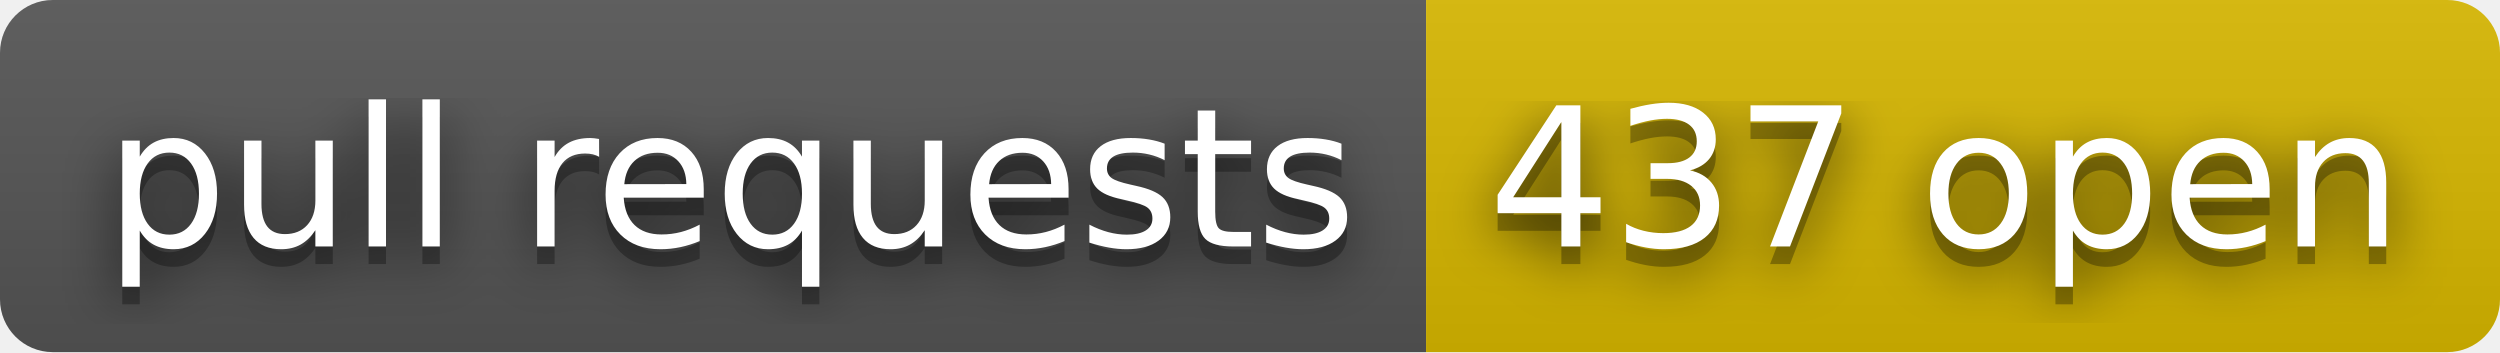
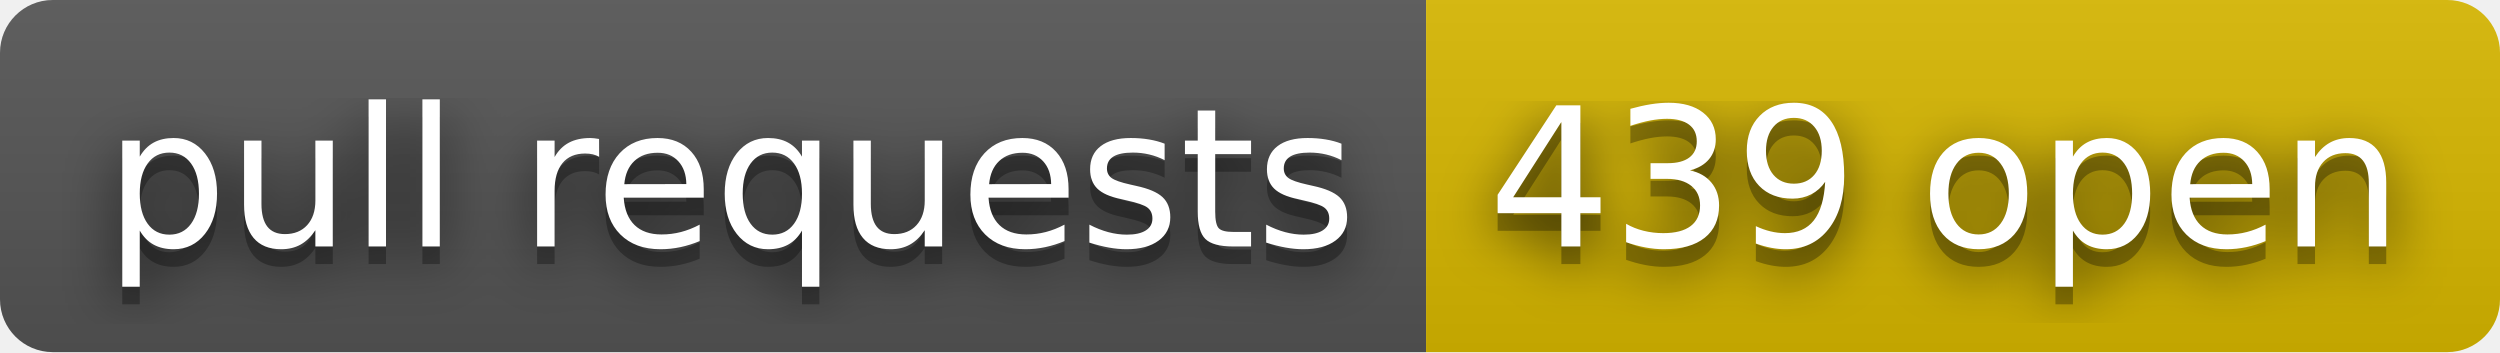
- <svg xmlns="http://www.w3.org/2000/svg" width="142" height="20" role="img" aria-label="pull requests: 437 open">
+ <svg xmlns="http://www.w3.org/2000/svg" width="142" height="20" role="img" aria-label="pull requests: 439 open">
  <filter id="blur">
    <feGaussianBlur stdDeviation="16" />
  </filter>
  <linearGradient id="s" x2="0" y2="100%">
    <stop offset="0" stop-color="#bbb" stop-opacity=".1" />
    <stop offset="1" stop-opacity=".1" />
  </linearGradient>
  <clipPath id="r">
    <rect width="142" height="20" rx="3" />
  </clipPath>
  <g clip-path="url(#r)">
    <rect width="81" height="20" fill="#555" />
    <rect x="81" width="61" height="20" fill="#d8b800" />
    <rect width="142" height="20" fill="url(#s)" />
  </g>
  <g fill="#fff" text-anchor="middle" font-family="Verdana,Geneva,DejaVu Sans,sans-serif" text-rendering="geometricPrecision" font-size="110">
    <g transform="scale(.1)">
      <g aria-hidden="true" fill="#010101">
        <text x="415" y="150" fill-opacity=".8" filter="url(#blur)" textLength="710">pull requests</text>
        <text x="415" y="150" fill-opacity=".3" textLength="710">pull requests</text>
      </g>
      <text x="415" y="140" textLength="710">pull requests</text>
    </g>
    <g transform="scale(.1)">
      <g aria-hidden="true" fill="#010101">
-         <text x="1105" y="150" fill-opacity=".8" filter="url(#blur)" textLength="510">437 open</text>
-         <text x="1105" y="150" fill-opacity=".3" textLength="510">437 open</text>
+         <text x="1105" y="150" fill-opacity=".8" filter="url(#blur)" textLength="510">439 open</text>
+         <text x="1105" y="150" fill-opacity=".3" textLength="510">439 open</text>
      </g>
-       <text x="1105" y="140" textLength="510">437 open</text>
+       <text x="1105" y="140" textLength="510">439 open</text>
    </g>
  </g>
</svg>
